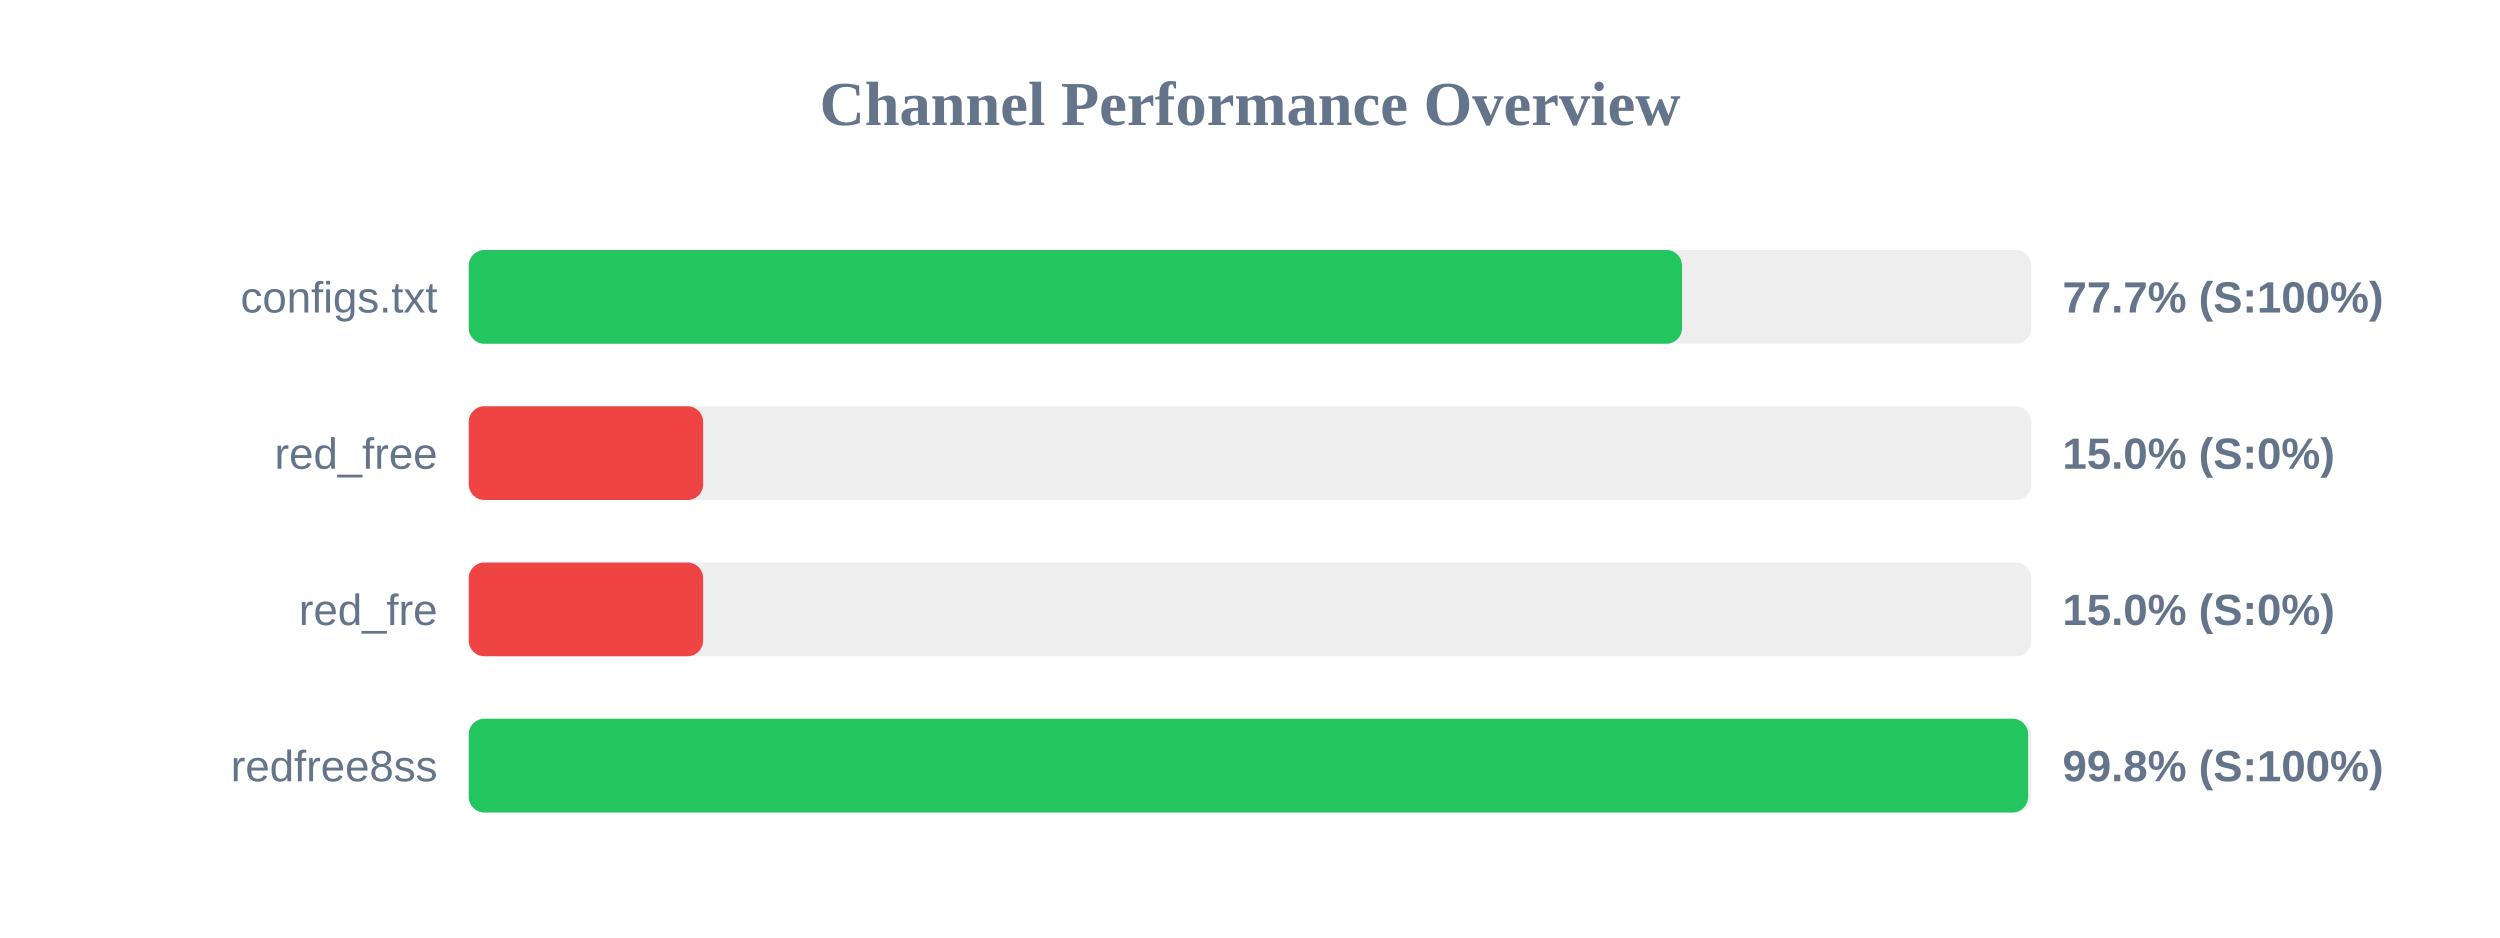
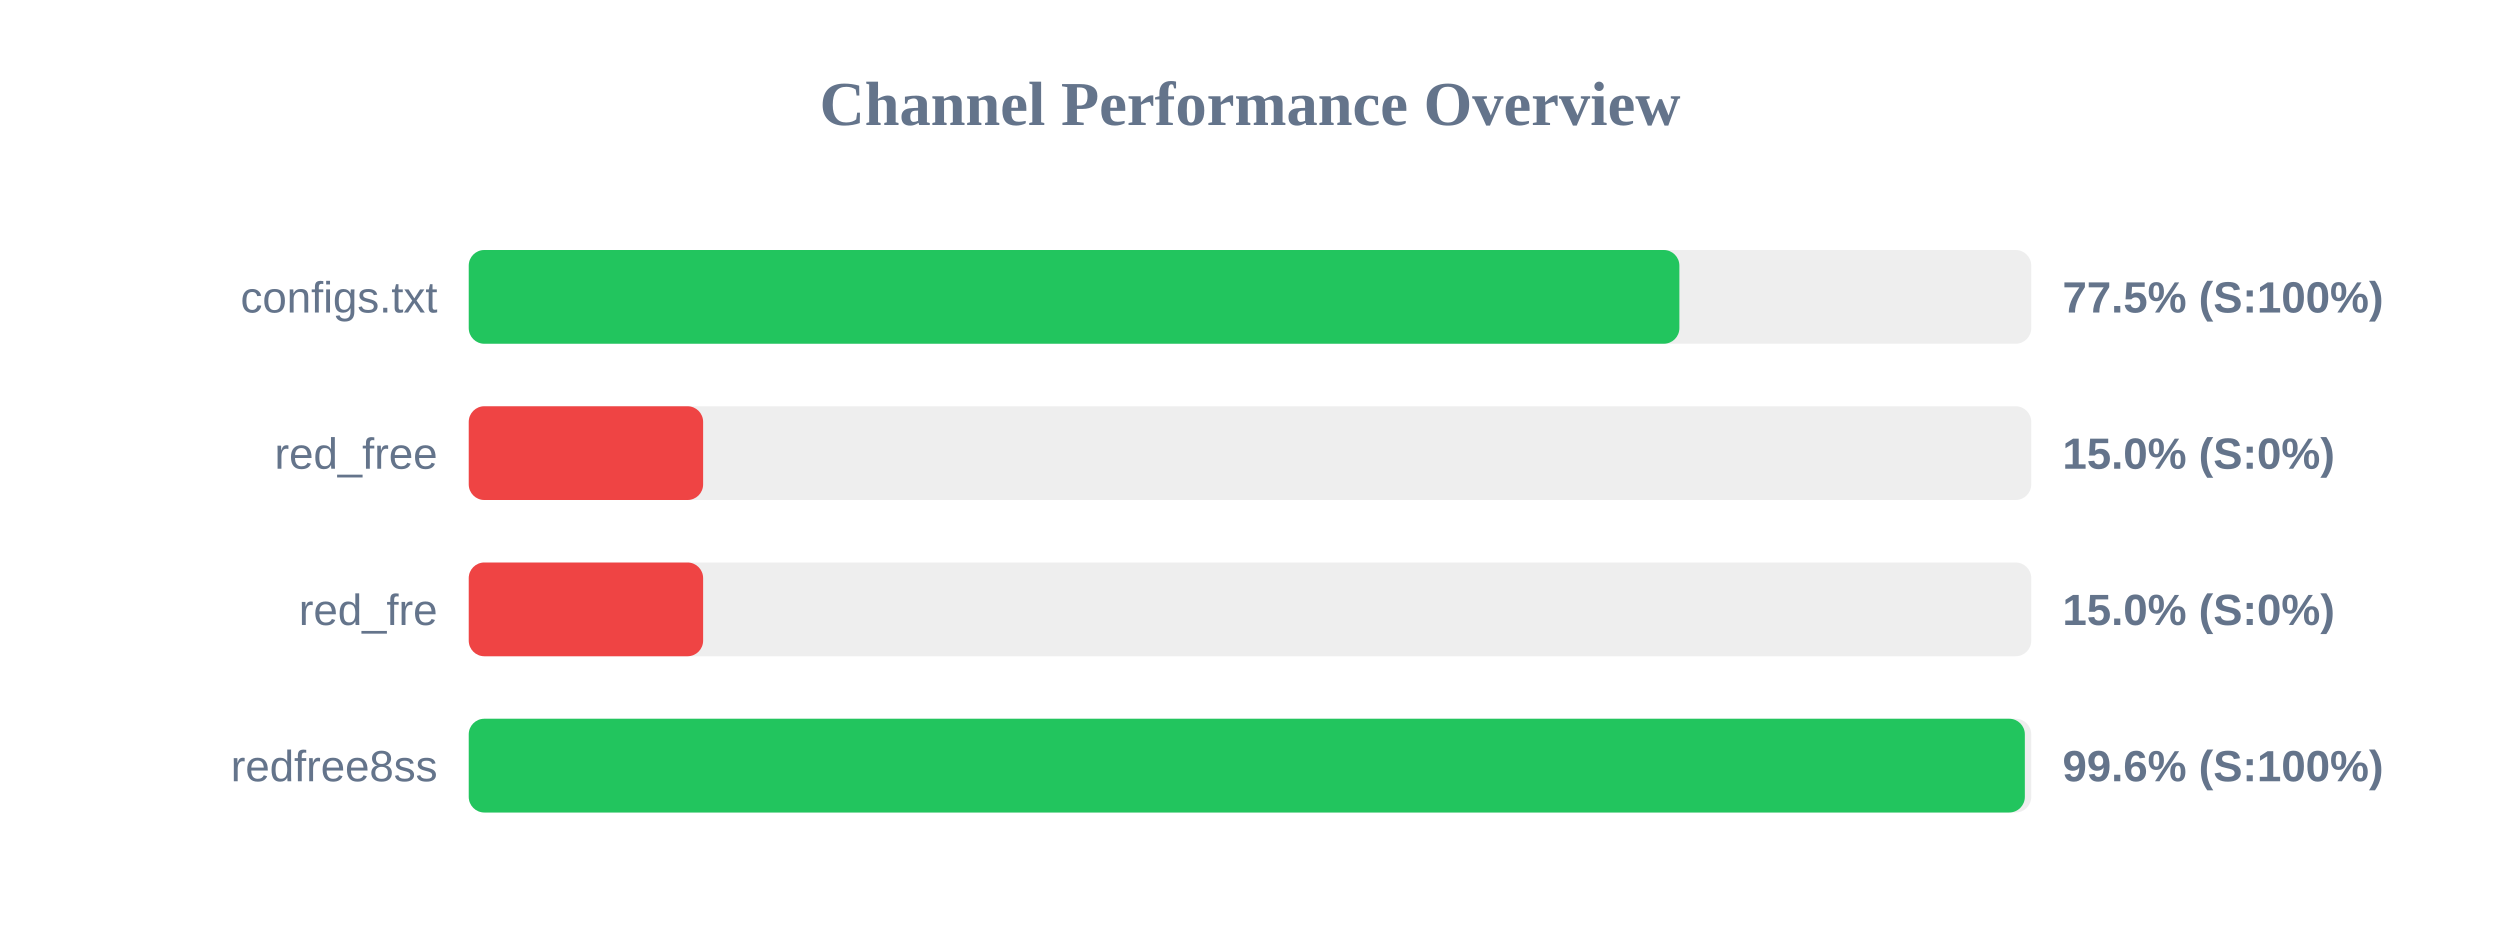
<svg xmlns="http://www.w3.org/2000/svg" width="800" height="300" version="1.1">
  <style>
        .row { font: 14px Arial; fill: #64748b; }
        .score { font: bold 14px Arial; fill: #64748b; }
    </style>
  <text x="400" y="40" text-anchor="middle" font-size="20px" font-weight="bold" fill="#64748b">Channel Performance Overview</text>
  <rect x="150" y="80" width="500" height="30" fill="#eee" rx="5" />
-   <rect x="150" y="80" width="388.25" height="30" fill="#22c55e" rx="5" />
+   <rect x="150" y="80" width="387.4" height="30" fill="#22c55e" rx="5" />
  <text x="140" y="100" text-anchor="end" class="row">configs.txt</text>
-   <text x="660" y="100" text-anchor="start" class="score">77.7% (S:100%)</text>
+   <text x="660" y="100" text-anchor="start" class="score">77.5% (S:100%)</text>
  <rect x="150" y="130" width="500" height="30" fill="#eee" rx="5" />
  <rect x="150" y="130" width="75.0" height="30" fill="#ef4444" rx="5" />
  <text x="140" y="150" text-anchor="end" class="row">red_free</text>
  <text x="660" y="150" text-anchor="start" class="score">15.0% (S:0%)</text>
  <rect x="150" y="180" width="500" height="30" fill="#eee" rx="5" />
  <rect x="150" y="180" width="75.0" height="30" fill="#ef4444" rx="5" />
  <text x="140" y="200" text-anchor="end" class="row">red_fre</text>
  <text x="660" y="200" text-anchor="start" class="score">15.0% (S:0%)</text>
  <rect x="150" y="230" width="500" height="30" fill="#eee" rx="5" />
-   <rect x="150" y="230" width="499.0" height="30" fill="#22c55e" rx="5" />
+   <rect x="150" y="230" width="497.95" height="30" fill="#22c55e" rx="5" />
  <text x="140" y="250" text-anchor="end" class="row">redfree8ss</text>
-   <text x="660" y="250" text-anchor="start" class="score">99.8% (S:100%)</text>
+   <text x="660" y="250" text-anchor="start" class="score">99.6% (S:100%)</text>
</svg>
